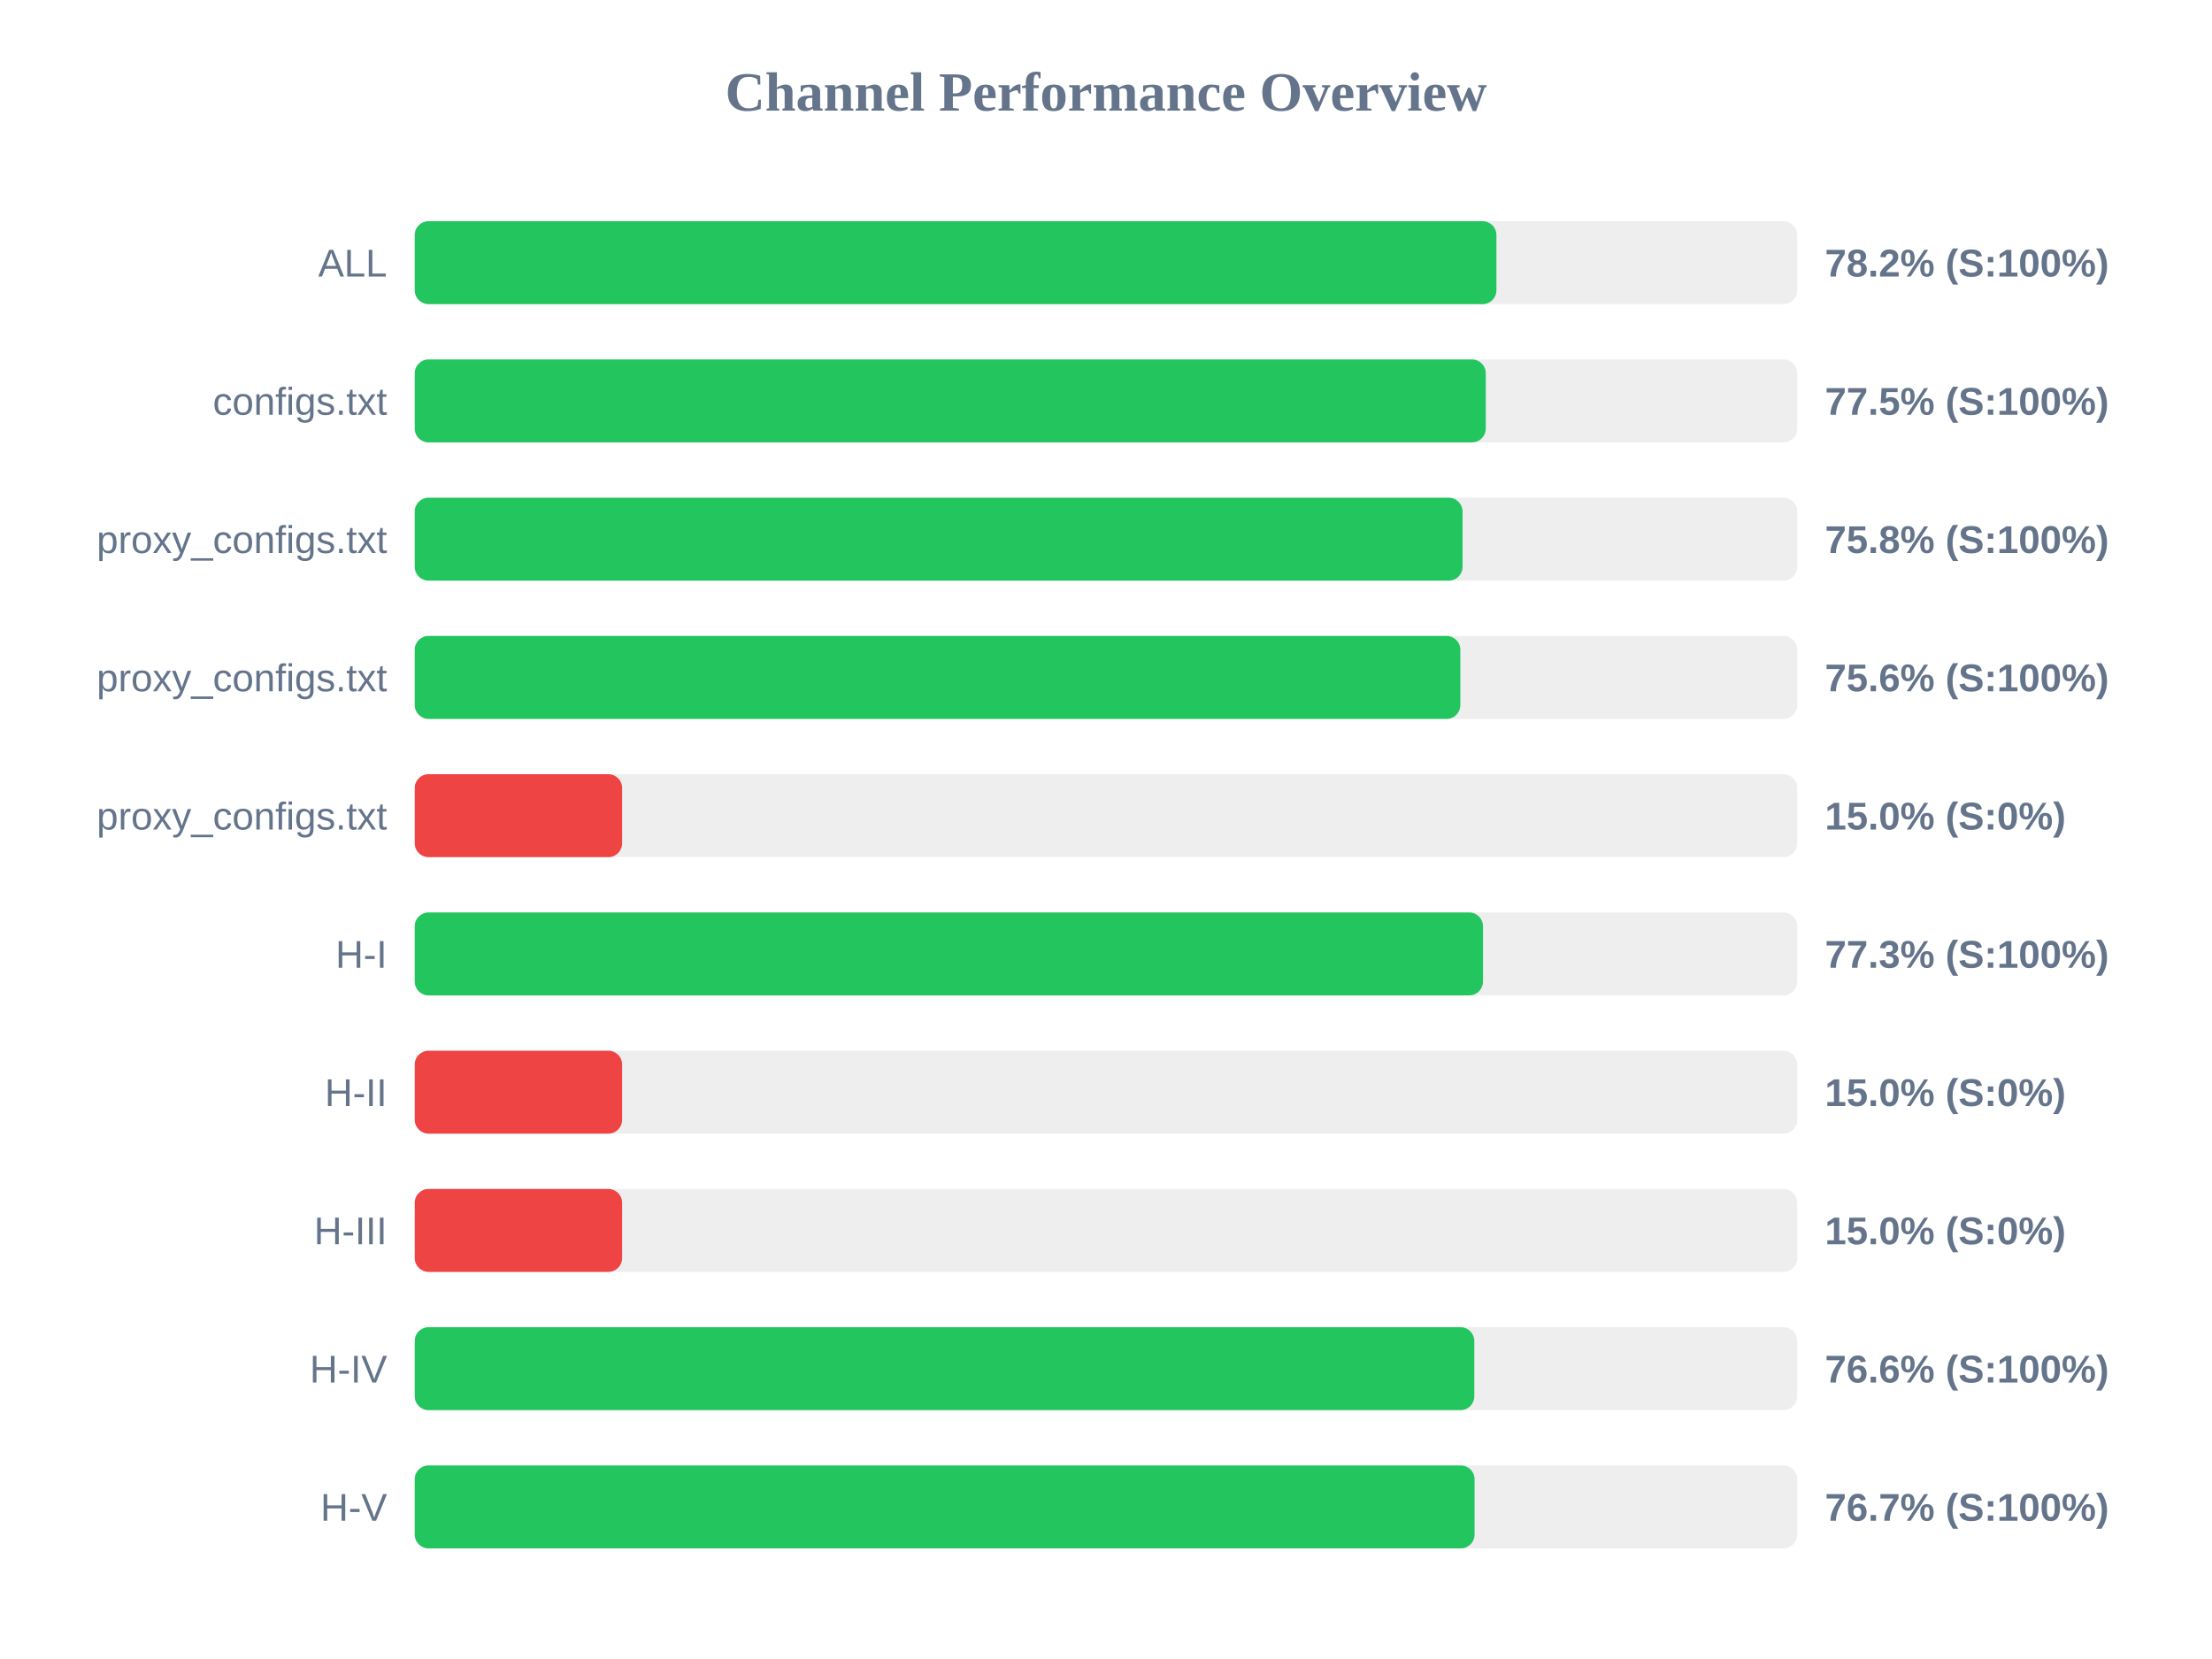
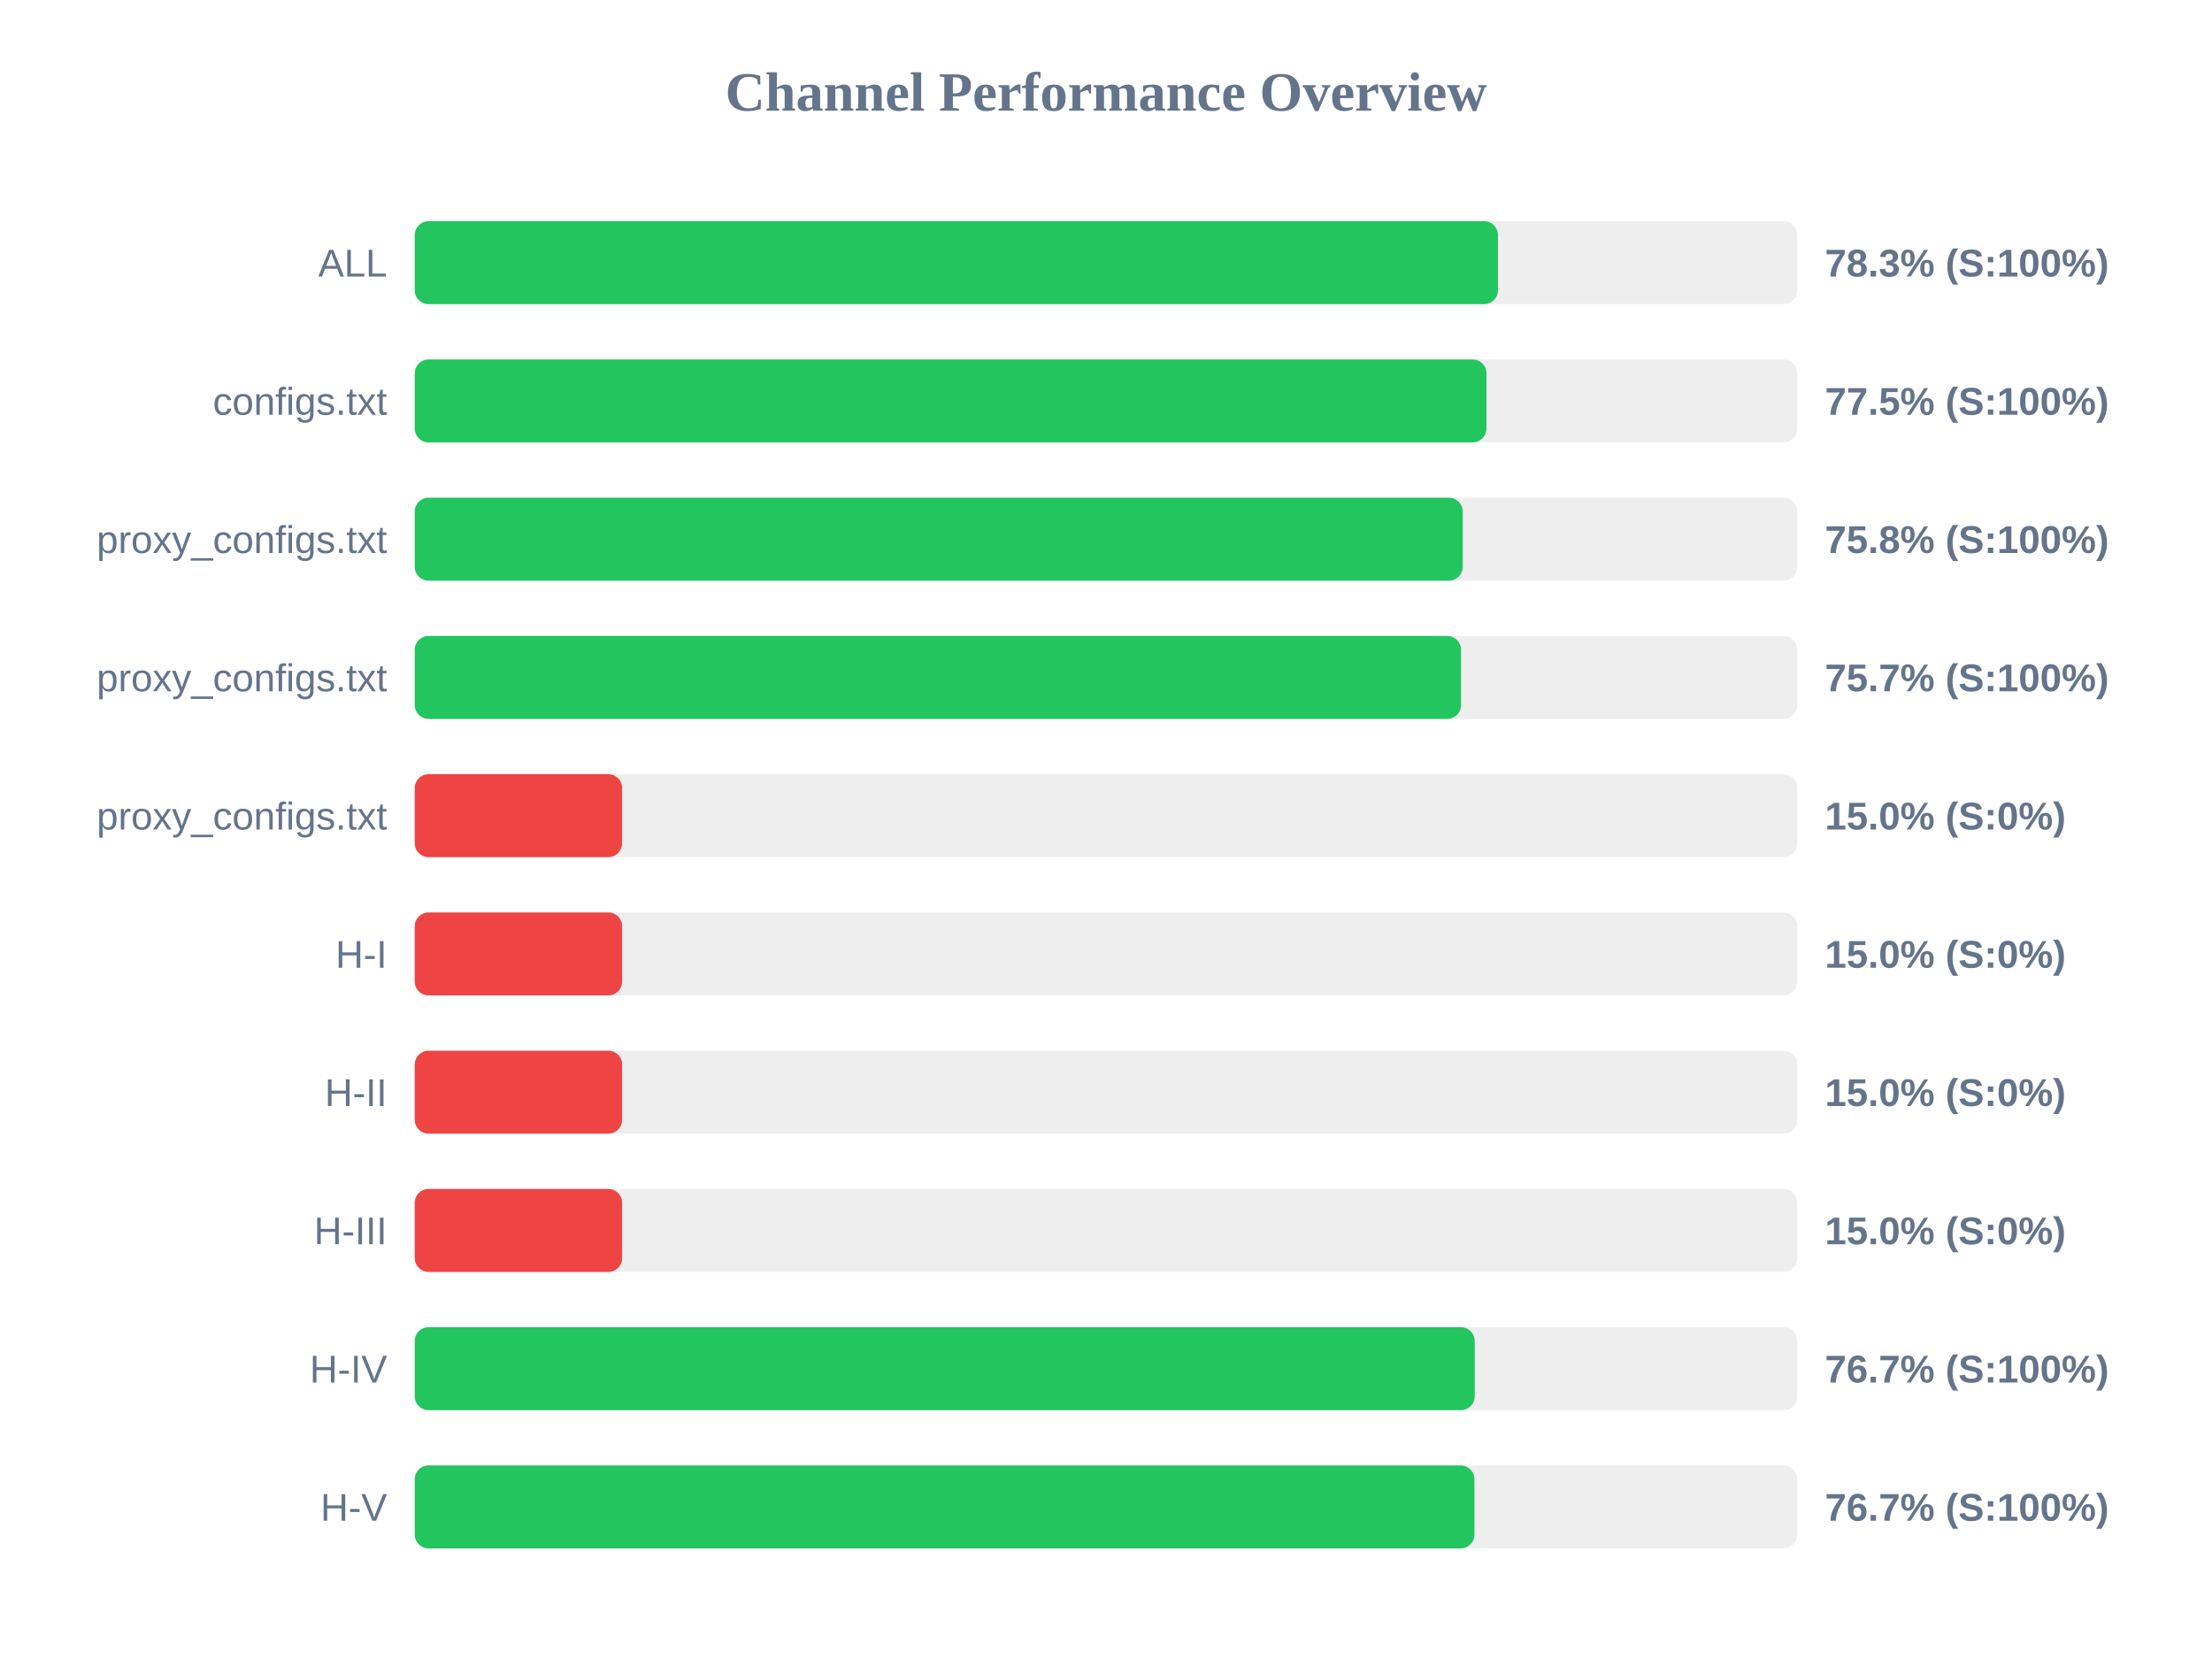
<svg xmlns="http://www.w3.org/2000/svg" width="800" height="600" version="1.1">
  <style>
        .row { font: 14px Arial; fill: #64748b; }
        .score { font: bold 14px Arial; fill: #64748b; }
    </style>
  <text x="400" y="40" text-anchor="middle" font-size="20px" font-weight="bold" fill="#64748b">Channel Performance Overview</text>
  <rect x="150" y="80" width="500" height="30" fill="#eee" rx="5" />
-   <rect x="150" y="80" width="391.2" height="30" fill="#22c55e" rx="5" />
+   <rect x="150" y="80" width="391.75" height="30" fill="#22c55e" rx="5" />
  <text x="140" y="100" text-anchor="end" class="row">ALL</text>
-   <text x="660" y="100" text-anchor="start" class="score">78.2% (S:100%)</text>
+   <text x="660" y="100" text-anchor="start" class="score">78.3% (S:100%)</text>
  <rect x="150" y="130" width="500" height="30" fill="#eee" rx="5" />
-   <rect x="150" y="130" width="387.35" height="30" fill="#22c55e" rx="5" />
+   <rect x="150" y="130" width="387.6" height="30" fill="#22c55e" rx="5" />
  <text x="140" y="150" text-anchor="end" class="row">configs.txt</text>
  <text x="660" y="150" text-anchor="start" class="score">77.5% (S:100%)</text>
  <rect x="150" y="180" width="500" height="30" fill="#eee" rx="5" />
-   <rect x="150" y="180" width="378.95" height="30" fill="#22c55e" rx="5" />
+   <rect x="150" y="180" width="379.0" height="30" fill="#22c55e" rx="5" />
  <text x="140" y="200" text-anchor="end" class="row">proxy_configs.txt</text>
  <text x="660" y="200" text-anchor="start" class="score">75.8% (S:100%)</text>
  <rect x="150" y="230" width="500" height="30" fill="#eee" rx="5" />
-   <rect x="150" y="230" width="378.15" height="30" fill="#22c55e" rx="5" />
+   <rect x="150" y="230" width="378.4" height="30" fill="#22c55e" rx="5" />
  <text x="140" y="250" text-anchor="end" class="row">proxy_configs.txt</text>
-   <text x="660" y="250" text-anchor="start" class="score">75.6% (S:100%)</text>
+   <text x="660" y="250" text-anchor="start" class="score">75.7% (S:100%)</text>
  <rect x="150" y="280" width="500" height="30" fill="#eee" rx="5" />
  <rect x="150" y="280" width="75.0" height="30" fill="#ef4444" rx="5" />
  <text x="140" y="300" text-anchor="end" class="row">proxy_configs.txt</text>
  <text x="660" y="300" text-anchor="start" class="score">15.0% (S:0%)</text>
  <rect x="150" y="330" width="500" height="30" fill="#eee" rx="5" />
-   <rect x="150" y="330" width="386.35" height="30" fill="#22c55e" rx="5" />
+   <rect x="150" y="330" width="75.0" height="30" fill="#ef4444" rx="5" />
  <text x="140" y="350" text-anchor="end" class="row">H-I</text>
-   <text x="660" y="350" text-anchor="start" class="score">77.3% (S:100%)</text>
+   <text x="660" y="350" text-anchor="start" class="score">15.0% (S:0%)</text>
  <rect x="150" y="380" width="500" height="30" fill="#eee" rx="5" />
  <rect x="150" y="380" width="75.0" height="30" fill="#ef4444" rx="5" />
  <text x="140" y="400" text-anchor="end" class="row">H-II</text>
  <text x="660" y="400" text-anchor="start" class="score">15.0% (S:0%)</text>
  <rect x="150" y="430" width="500" height="30" fill="#eee" rx="5" />
  <rect x="150" y="430" width="75.0" height="30" fill="#ef4444" rx="5" />
  <text x="140" y="450" text-anchor="end" class="row">H-III</text>
  <text x="660" y="450" text-anchor="start" class="score">15.0% (S:0%)</text>
  <rect x="150" y="480" width="500" height="30" fill="#eee" rx="5" />
-   <rect x="150" y="480" width="383.2" height="30" fill="#22c55e" rx="5" />
+   <rect x="150" y="480" width="383.35" height="30" fill="#22c55e" rx="5" />
  <text x="140" y="500" text-anchor="end" class="row">H-IV</text>
-   <text x="660" y="500" text-anchor="start" class="score">76.6% (S:100%)</text>
+   <text x="660" y="500" text-anchor="start" class="score">76.7% (S:100%)</text>
  <rect x="150" y="530" width="500" height="30" fill="#eee" rx="5" />
-   <rect x="150" y="530" width="383.3" height="30" fill="#22c55e" rx="5" />
+   <rect x="150" y="530" width="383.25" height="30" fill="#22c55e" rx="5" />
  <text x="140" y="550" text-anchor="end" class="row">H-V</text>
  <text x="660" y="550" text-anchor="start" class="score">76.7% (S:100%)</text>
</svg>
